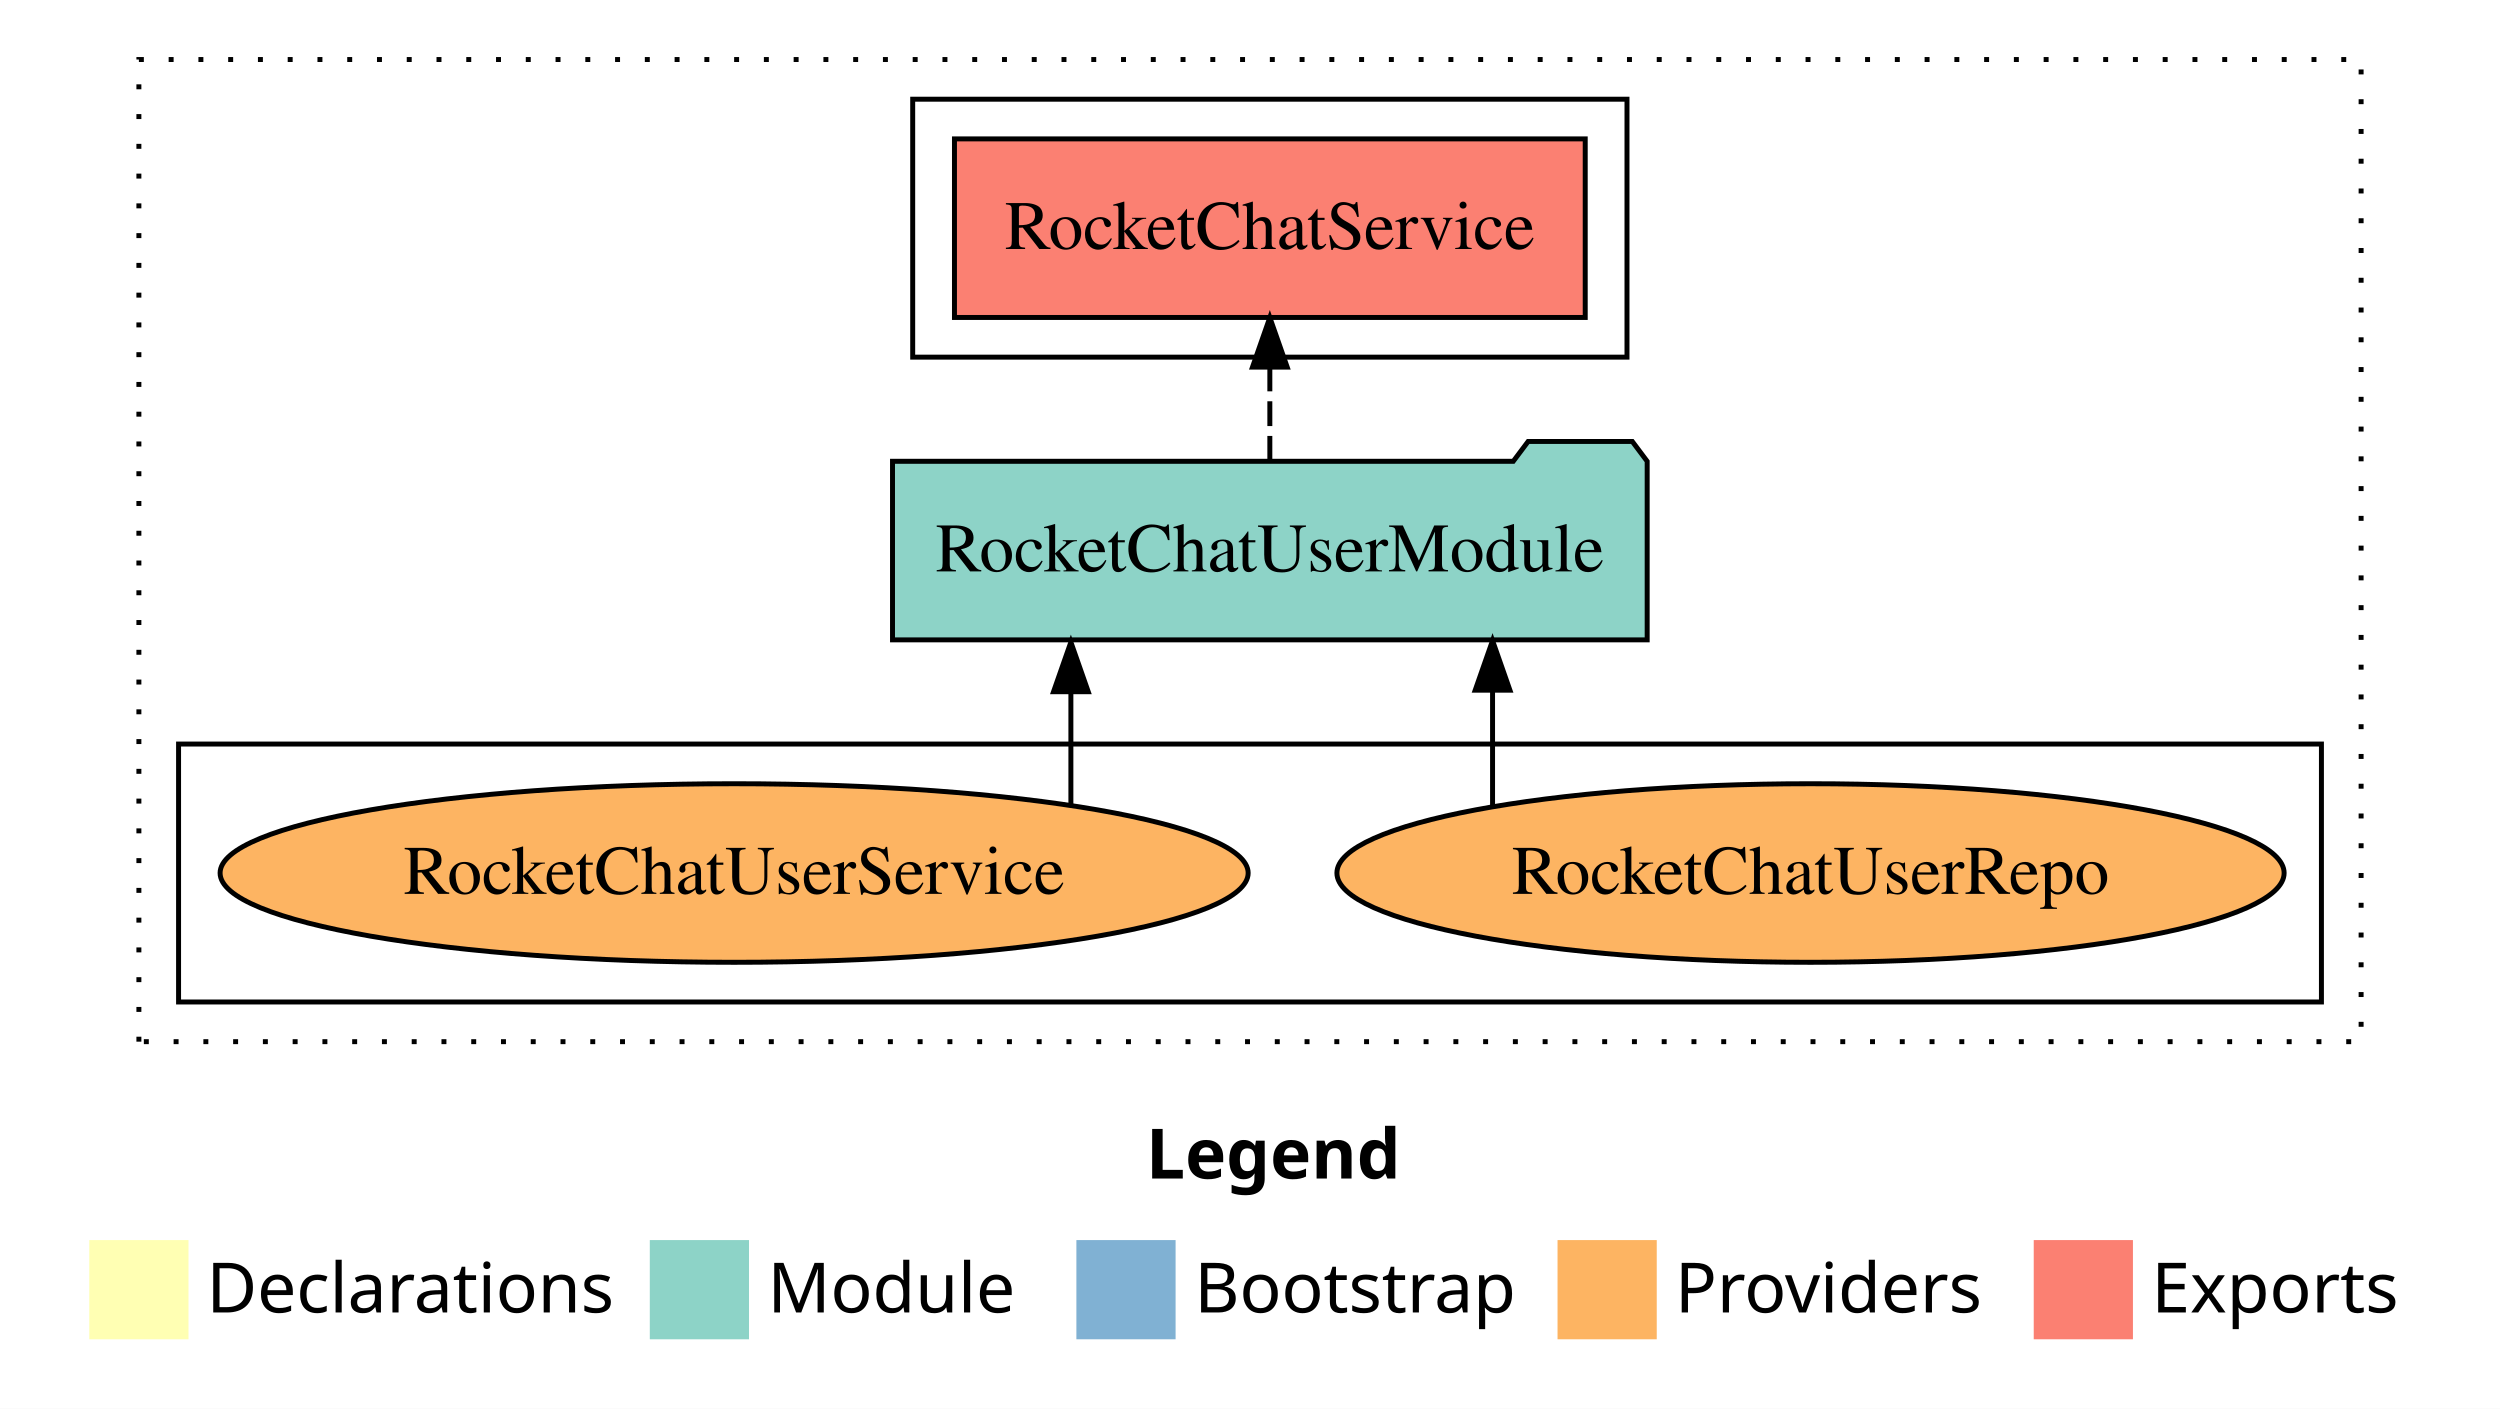
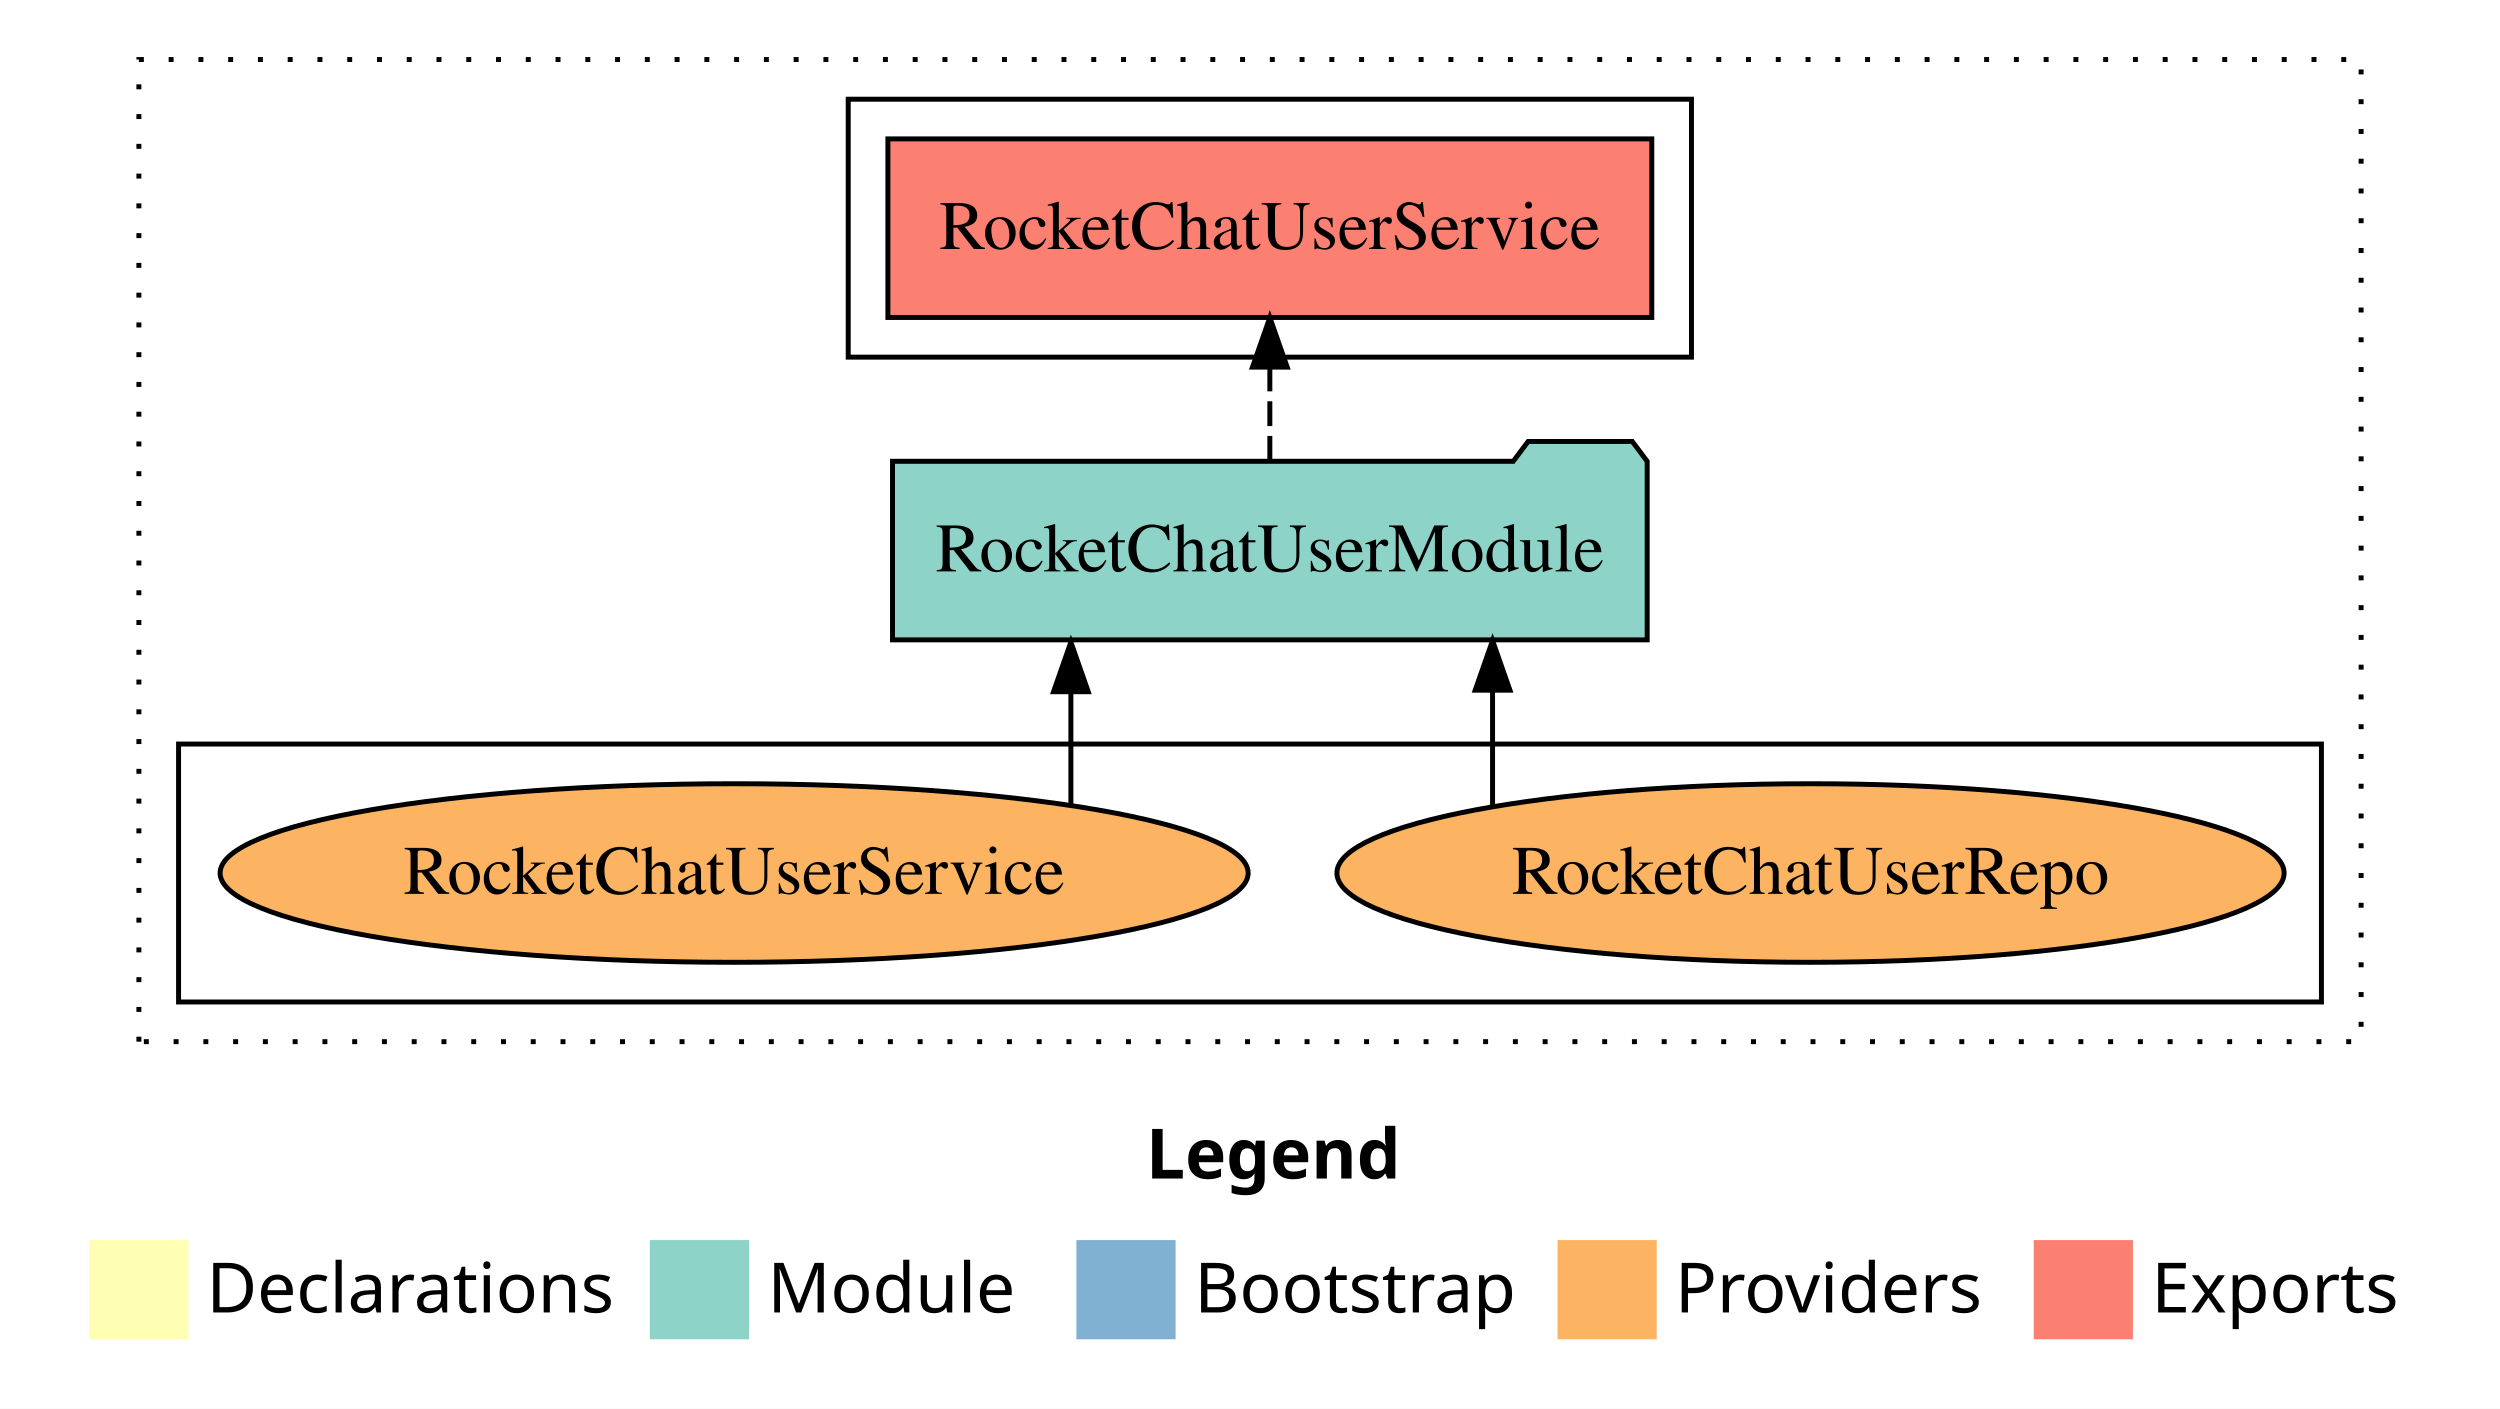
<svg xmlns="http://www.w3.org/2000/svg" width="504pt" height="284pt" viewBox="0.00 0.00 504.00 284.00">
  <g id="graph0" class="graph" transform="scale(1 1) rotate(0) translate(4 280)">
    <polygon fill="white" stroke="transparent" points="-4,4 -4,-280 500,-280 500,4 -4,4" />
    <text text-anchor="start" x="227.01" y="-42.4" font-family="Times-12" font-weight="bold" font-size="14.00">Legend</text>
    <polygon fill="#ffffb3" stroke="transparent" points="14,-10 14,-30 34,-30 34,-10 14,-10" />
    <text text-anchor="start" x="37.63" y="-15.4" font-family="Times-12" font-size="14.00">  Declarations</text>
    <polygon fill="#8dd3c7" stroke="transparent" points="127,-10 127,-30 147,-30 147,-10 127,-10" />
    <text text-anchor="start" x="150.73" y="-15.4" font-family="Times-12" font-size="14.00">  Module</text>
    <polygon fill="#80b1d3" stroke="transparent" points="213,-10 213,-30 233,-30 233,-10 213,-10" />
    <text text-anchor="start" x="236.78" y="-15.4" font-family="Times-12" font-size="14.00">  Bootstrap</text>
    <polygon fill="#fdb462" stroke="transparent" points="310,-10 310,-30 330,-30 330,-10 310,-10" />
    <text text-anchor="start" x="333.67" y="-15.4" font-family="Times-12" font-size="14.00">  Providers</text>
    <polygon fill="#fb8072" stroke="transparent" points="406,-10 406,-30 426,-30 426,-10 406,-10" />
    <text text-anchor="start" x="429.73" y="-15.4" font-family="Times-12" font-size="14.00">  Exports</text>
    <g id="clust1" class="cluster">
      <polygon fill="none" stroke="black" stroke-dasharray="1,5" points="24,-70 24,-268 472,-268 472,-70 24,-70" />
    </g>
+     <g id="clust4" class="cluster">
+       <polygon fill="none" stroke="black" points="167,-208 167,-260 337,-260 337,-208 167,-208" />
+     </g>
    <g id="clust6" class="cluster">
      <polygon fill="none" stroke="black" points="32,-78 32,-130 464,-130 464,-78 32,-78" />
    </g>
-     <g id="clust4" class="cluster">
-       <polygon fill="none" stroke="black" points="180,-208 180,-260 324,-260 324,-208 180,-208" />
-     </g>
    <g id="node1" class="node">
-       <polygon fill="#fb8072" stroke="black" points="315.58,-252 188.42,-252 188.42,-216 315.58,-216 315.58,-252" />
-       <text text-anchor="middle" x="252" y="-229.8" font-family="Times,serif" font-size="14.00">RocketChatService </text>
+       <polygon fill="#fb8072" stroke="black" points="329,-252 175,-252 175,-216 329,-216 329,-252" />
+       <text text-anchor="middle" x="252" y="-229.8" font-family="Times,serif" font-size="14.00">RocketChatUserService </text>
    </g>
    <g id="node2" class="node">
      <polygon fill="#8dd3c7" stroke="black" points="328.07,-187 325.07,-191 304.07,-191 301.07,-187 175.93,-187 175.93,-151 328.07,-151 328.07,-187" />
      <text text-anchor="middle" x="252" y="-164.8" font-family="Times,serif" font-size="14.00">RocketChatUserModule</text>
    </g>
    <g id="edge1" class="edge">
      <path fill="none" stroke="black" stroke-dasharray="5,2" d="M252,-187.11C252,-187.11 252,-205.99 252,-205.99" />
      <polygon fill="black" stroke="black" points="248.5,-205.99 252,-215.99 255.5,-205.99 248.5,-205.99" />
    </g>
    <g id="node3" class="node">
      <ellipse fill="#fdb462" stroke="black" cx="361" cy="-104" rx="95.48" ry="18" />
      <text text-anchor="middle" x="361" y="-99.8" font-family="Times,serif" font-size="14.00">RocketChatUserRepo</text>
    </g>
    <g id="edge2" class="edge">
      <path fill="none" stroke="black" d="M296.9,-117.47C296.9,-117.47 296.9,-140.86 296.9,-140.86" />
      <polygon fill="black" stroke="black" points="293.4,-140.86 296.9,-150.86 300.4,-140.86 293.4,-140.86" />
    </g>
    <g id="node4" class="node">
      <ellipse fill="#fdb462" stroke="black" cx="144" cy="-104" rx="103.63" ry="18" />
      <text text-anchor="middle" x="144" y="-99.8" font-family="Times,serif" font-size="14.00">RocketChatUserService</text>
    </g>
    <g id="edge3" class="edge">
      <path fill="none" stroke="black" d="M211.89,-117.78C211.89,-117.78 211.89,-140.55 211.89,-140.55" />
      <polygon fill="black" stroke="black" points="208.39,-140.55 211.89,-150.55 215.39,-140.55 208.39,-140.55" />
    </g>
  </g>
</svg>
